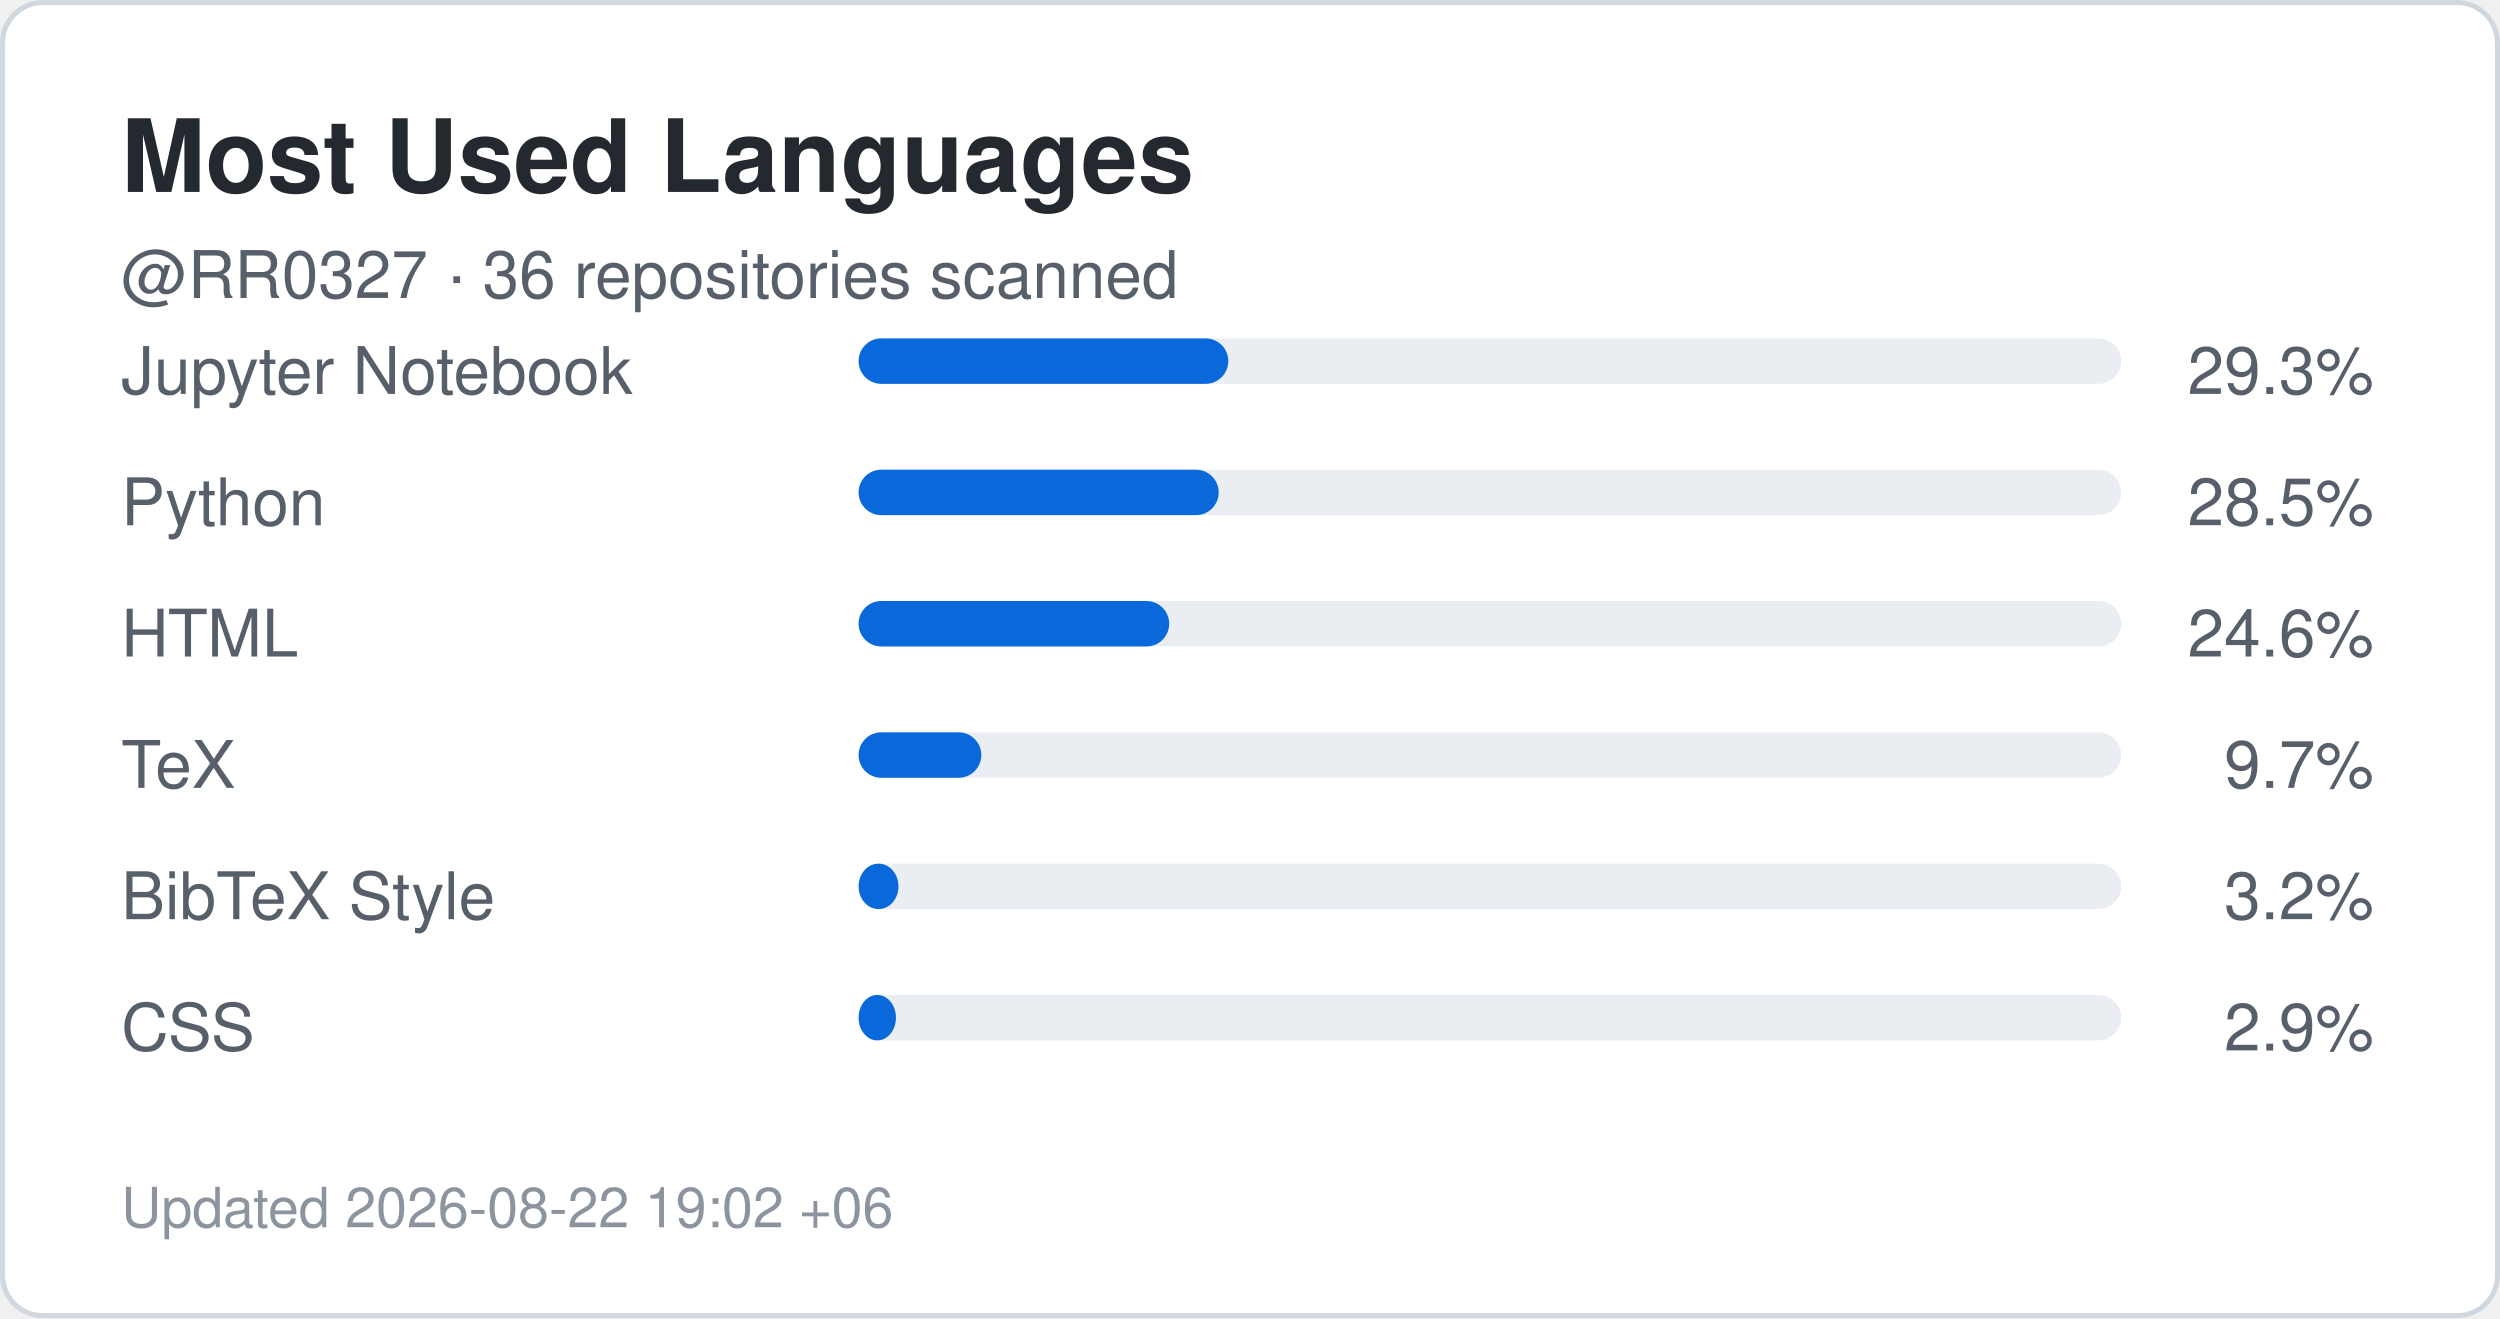
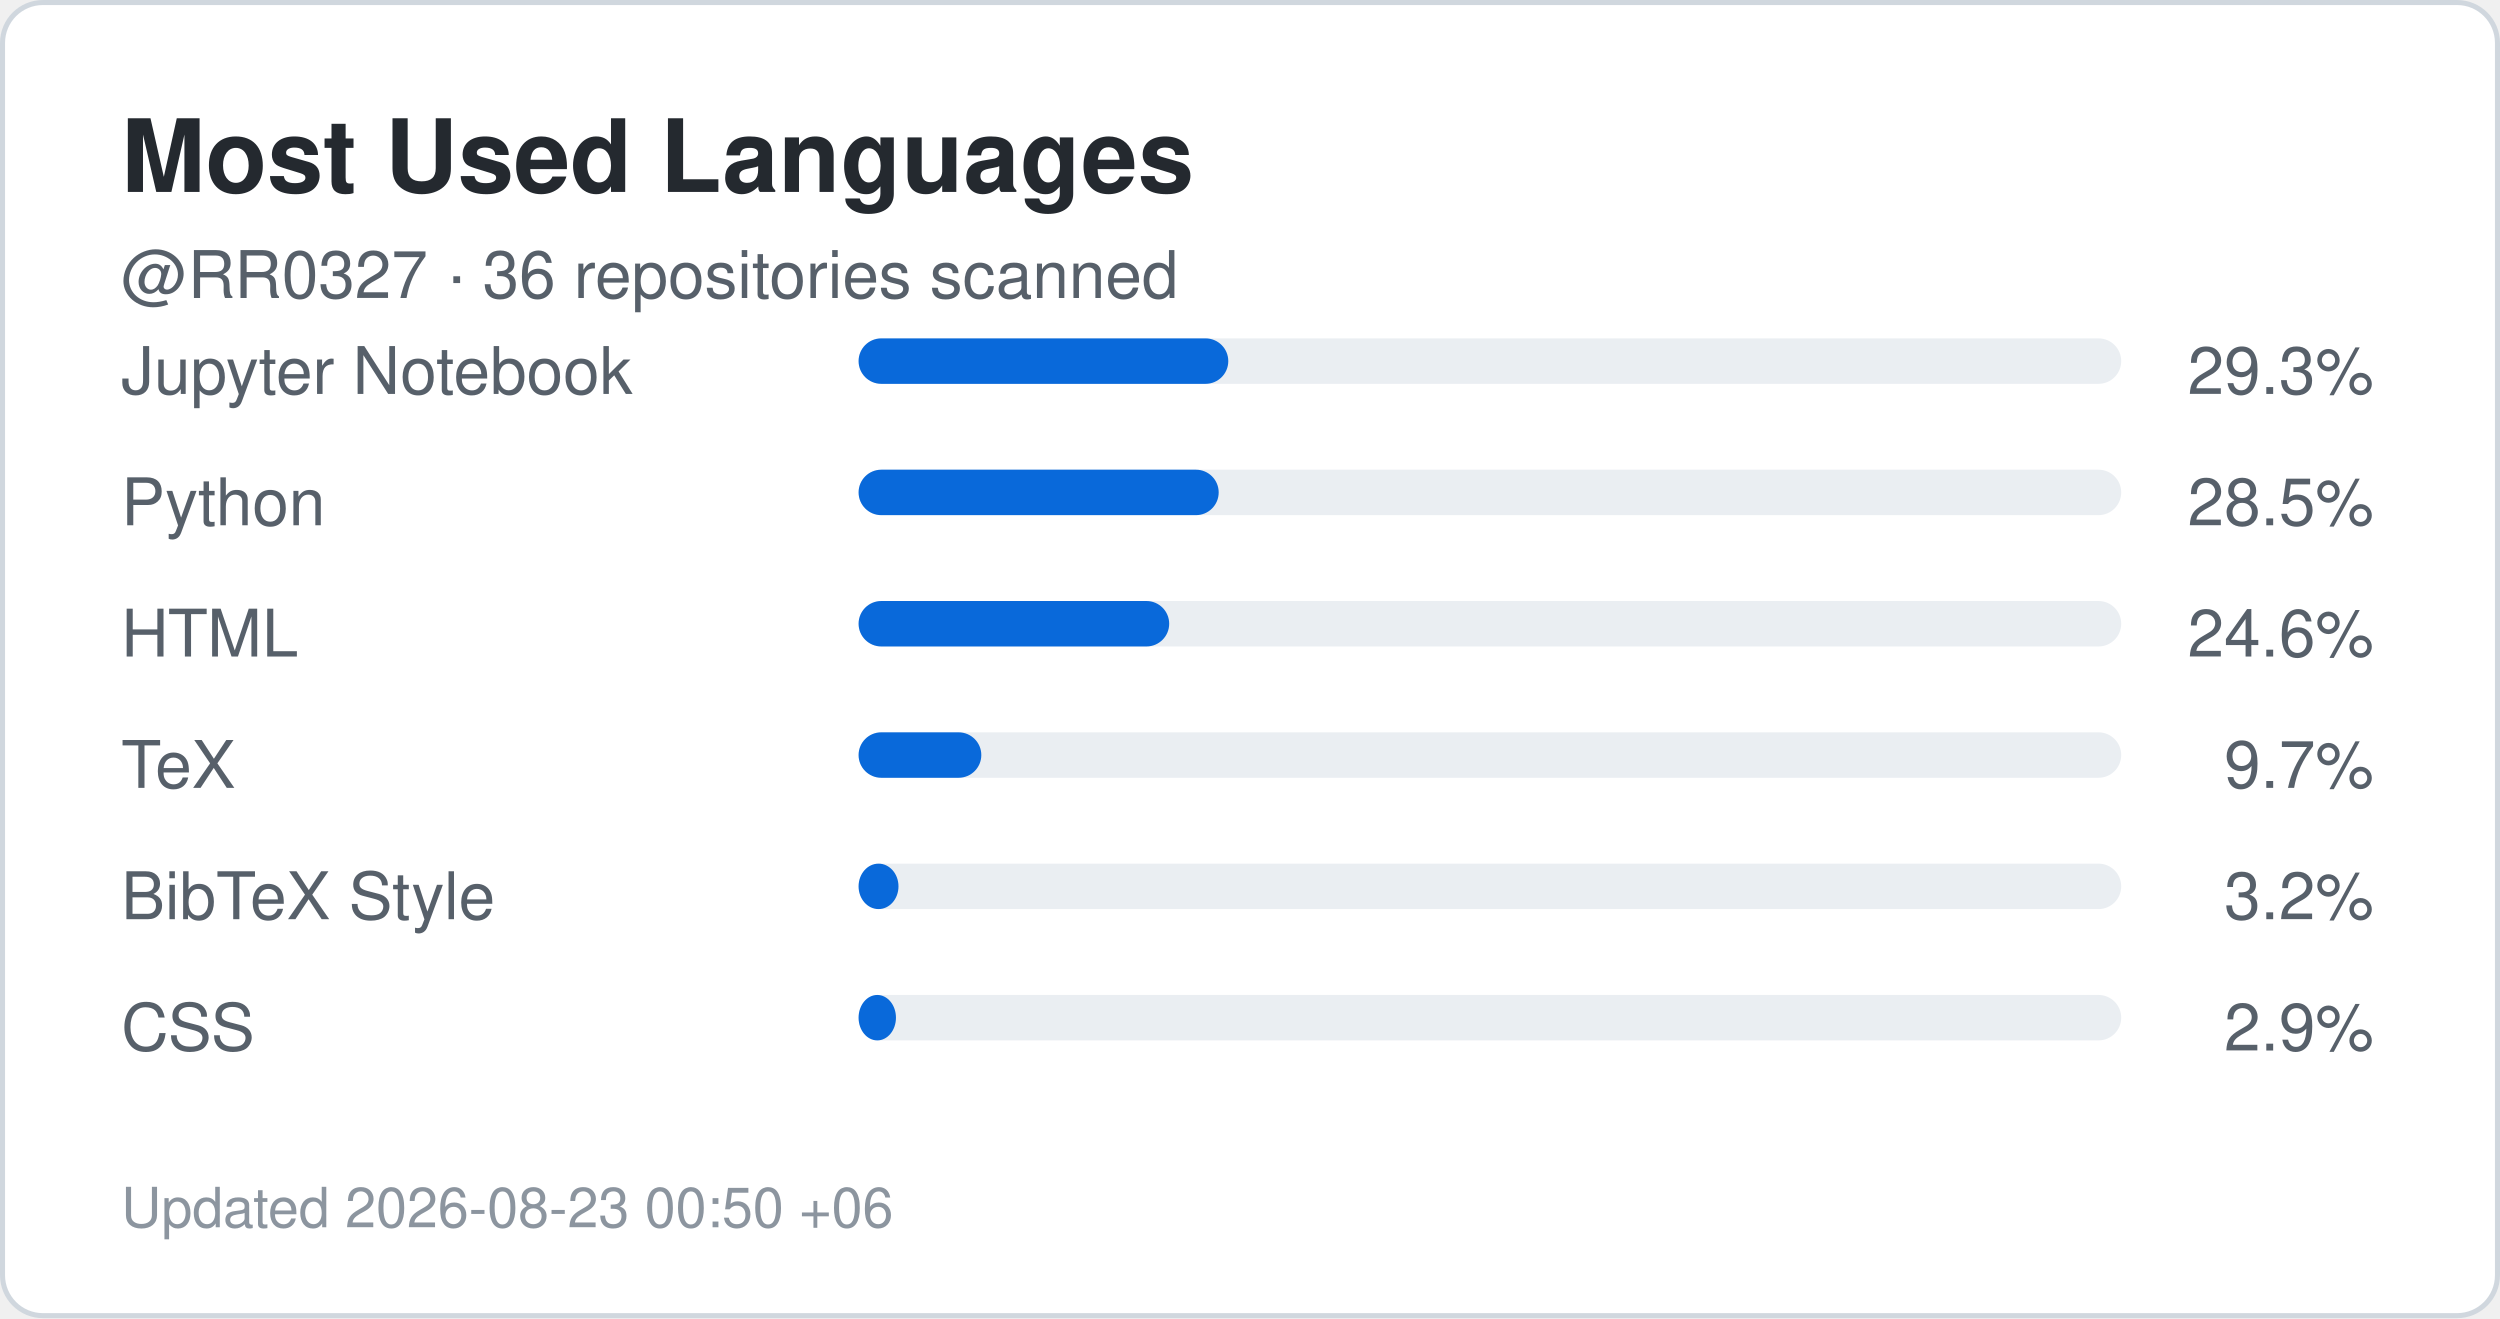
<svg xmlns="http://www.w3.org/2000/svg" width="495" height="261" viewBox="0 0 495 261" role="img" aria-label="Top languages for RR0327">
  <rect x="0.5" y="0.5" width="494" height="260" rx="8" fill="#ffffff" stroke="#d0d7de" />
  <style>
    .title {
      font: 700 20px -apple-system,BlinkMacSystemFont,"Segoe UI",Helvetica,Arial,sans-serif;
      fill: #24292f;
    }
    .label {
      font: 500 13px -apple-system,BlinkMacSystemFont,"Segoe UI",Helvetica,Arial,sans-serif;
      fill: #57606a;
    }
    .value {
      font: 700 22px -apple-system,BlinkMacSystemFont,"Segoe UI",Helvetica,Arial,sans-serif;
      fill: #0969da;
    }
    .small {
      font: 400 11px -apple-system,BlinkMacSystemFont,"Segoe UI",Helvetica,Arial,sans-serif;
      fill: #8c959f;
    }
  </style>
  <text x="24" y="38" class="title">Most Used Languages</text>
  <text x="24" y="59" class="label">
    @RR0327 · 36 repositories scanned
  </text>
  <text x="24" y="78" class="label">Jupyter Notebook</text>
  <rect x="170" y="67" width="250" height="9" rx="4.5" fill="#eaeef2" />
  <rect x="170" y="67" width="73.2" height="9" rx="4.5" fill="#0969da" />
  <text x="470" y="78" text-anchor="end" class="label">
    29.3%
  </text>
  <text x="24" y="104" class="label">Python</text>
  <rect x="170" y="93" width="250" height="9" rx="4.5" fill="#eaeef2" />
  <rect x="170" y="93" width="71.3" height="9" rx="4.5" fill="#0969da" />
  <text x="470" y="104" text-anchor="end" class="label">
    28.5%
  </text>
  <text x="24" y="130" class="label">HTML</text>
  <rect x="170" y="119" width="250" height="9" rx="4.5" fill="#eaeef2" />
  <rect x="170" y="119" width="61.5" height="9" rx="4.5" fill="#0969da" />
  <text x="470" y="130" text-anchor="end" class="label">
    24.6%
  </text>
  <text x="24" y="156" class="label">TeX</text>
  <rect x="170" y="145" width="250" height="9" rx="4.5" fill="#eaeef2" />
  <rect x="170" y="145" width="24.3" height="9" rx="4.5" fill="#0969da" />
  <text x="470" y="156" text-anchor="end" class="label">
    9.7%
  </text>
  <text x="24" y="182" class="label">BibTeX Style</text>
  <rect x="170" y="171" width="250" height="9" rx="4.5" fill="#eaeef2" />
  <rect x="170" y="171" width="7.9" height="9" rx="4.5" fill="#0969da" />
  <text x="470" y="182" text-anchor="end" class="label">
    3.2%
  </text>
  <text x="24" y="208" class="label">CSS</text>
  <rect x="170" y="197" width="250" height="9" rx="4.5" fill="#eaeef2" />
  <rect x="170" y="197" width="7.4" height="9" rx="4.5" fill="#0969da" />
  <text x="470" y="208" text-anchor="end" class="label">
    2.9%
  </text>
  <text x="24" y="243" class="small">
-     Updated 2026-08-22 19:02 +06
+     Updated 2026-08-23 00:50 +06
  </text>
</svg>
